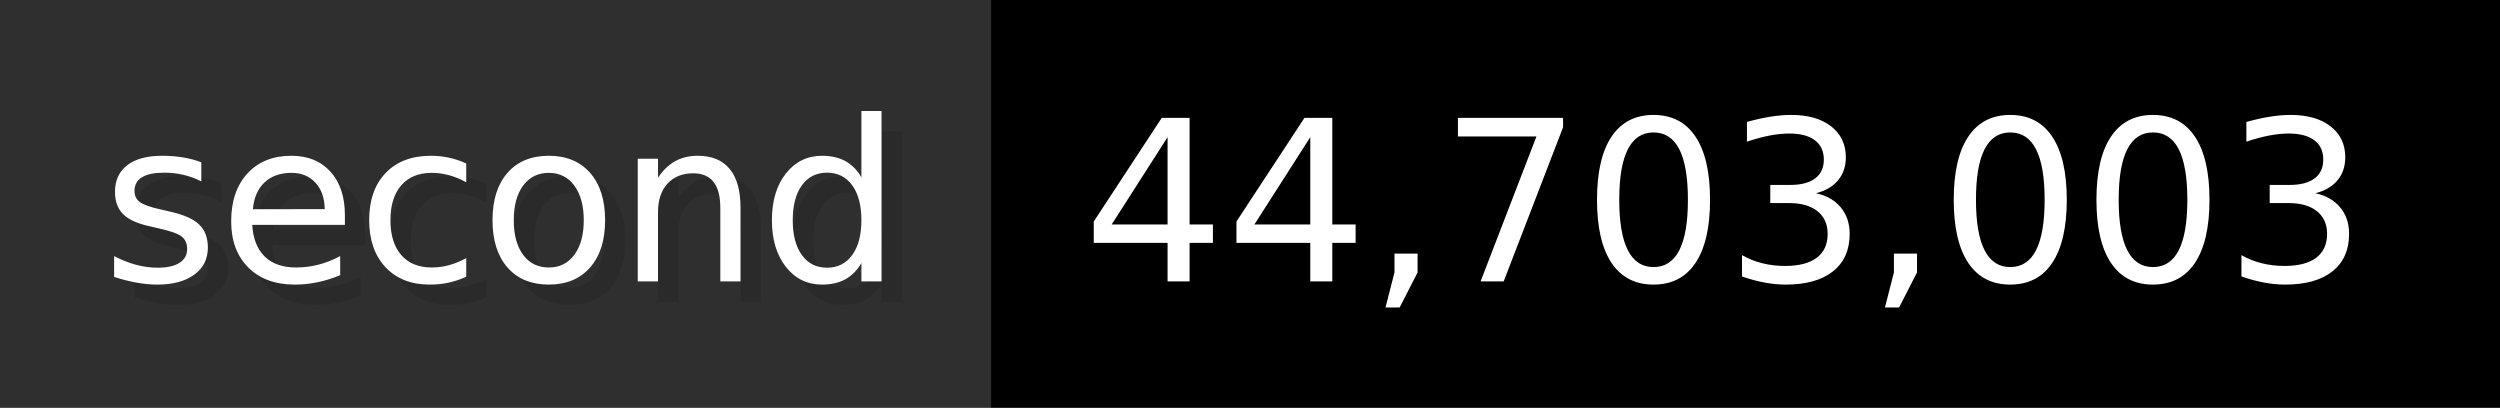
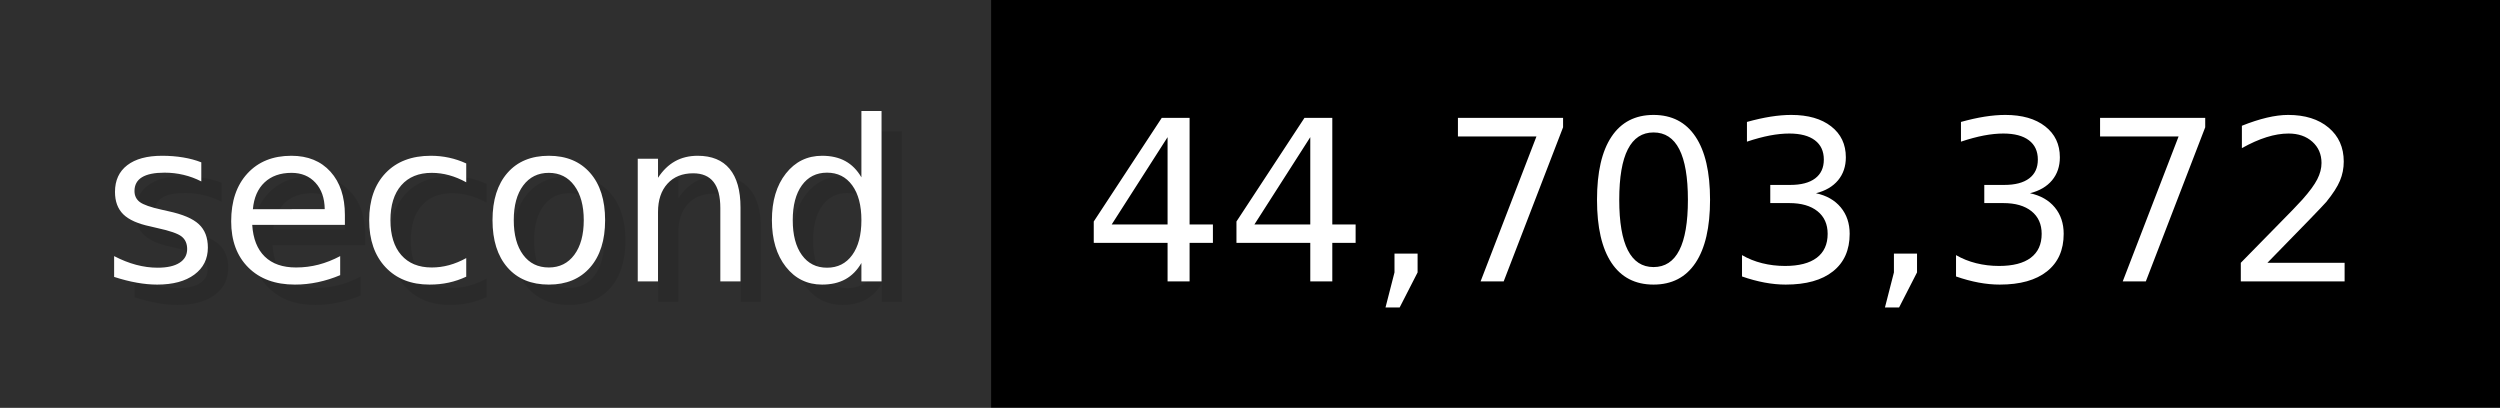
- <svg xmlns="http://www.w3.org/2000/svg" width="122.6" height="20" viewBox="0 0 1226 200" role="img" aria-label="second: 44,703,003">
+ <svg xmlns="http://www.w3.org/2000/svg" width="122.6" height="20" viewBox="0 0 1226 200" role="img" aria-label="second: 44,703,372">
  <g>
    <rect fill="#2F2F2F" width="486" height="200" />
    <rect fill="#" x="486" width="740" height="200" />
  </g>
  <g aria-hidden="true" fill="#fff" text-anchor="start" font-family="Verdana,DejaVu Sans,sans-serif" font-size="110">
    <text x="60" y="148" textLength="386" fill="#000" opacity="0.1">second</text>
    <text x="50" y="138" textLength="386">second</text>
-     <text x="541" y="148" textLength="640" fill="#000" opacity="0.1">44,703,003</text>
-     <text x="531" y="138" textLength="640">44,703,003</text>
+     <text x="541" y="148" textLength="640" fill="#000" opacity="0.1">44,703,372</text>
+     <text x="531" y="138" textLength="640">44,703,372</text>
  </g>
</svg>
